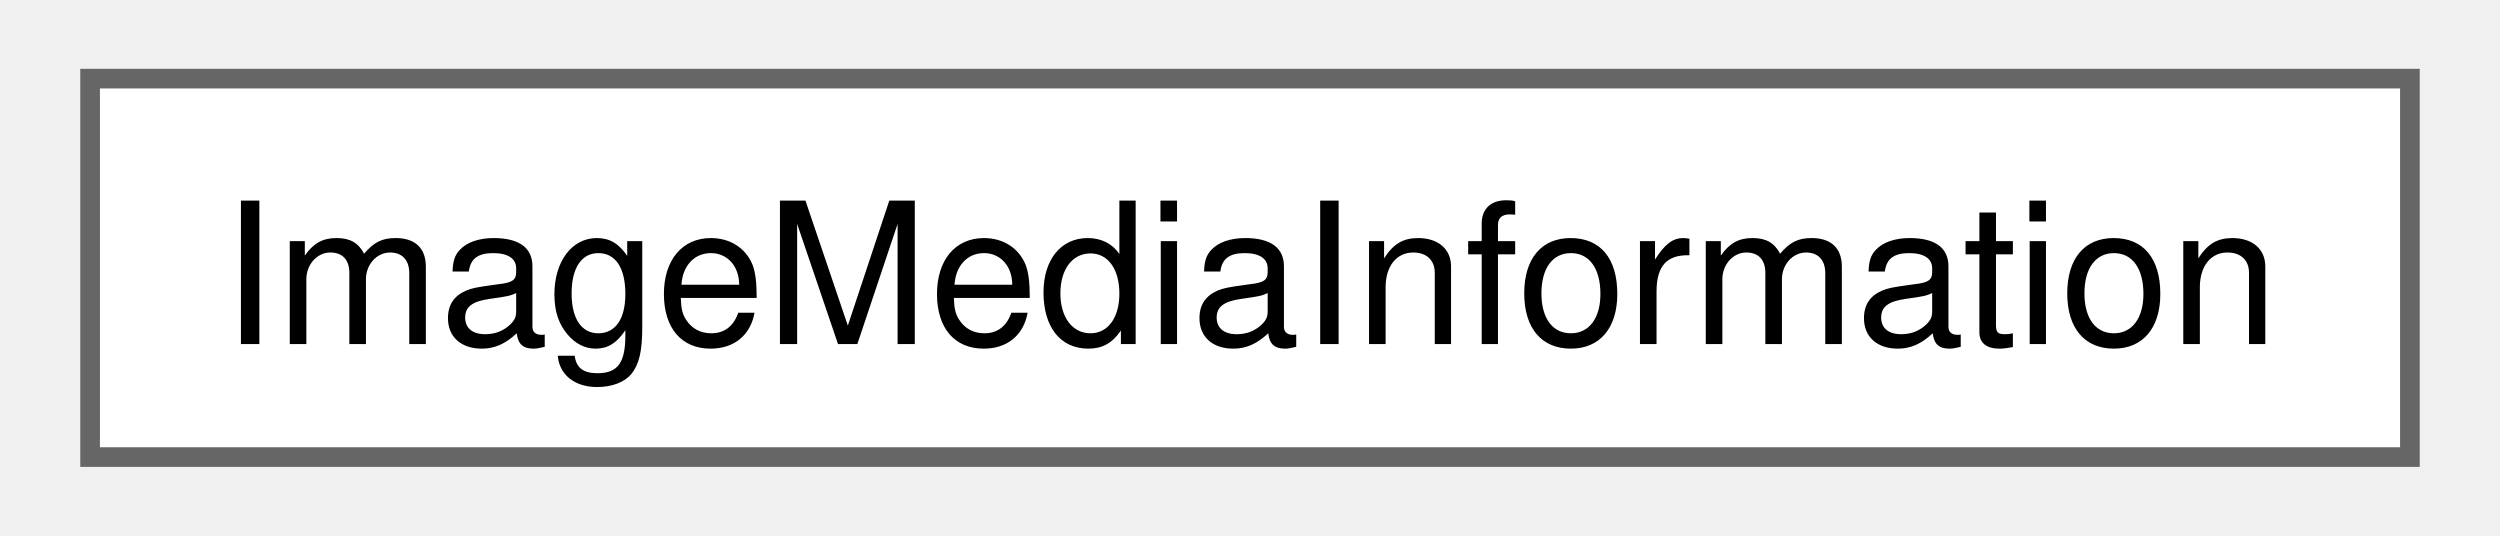
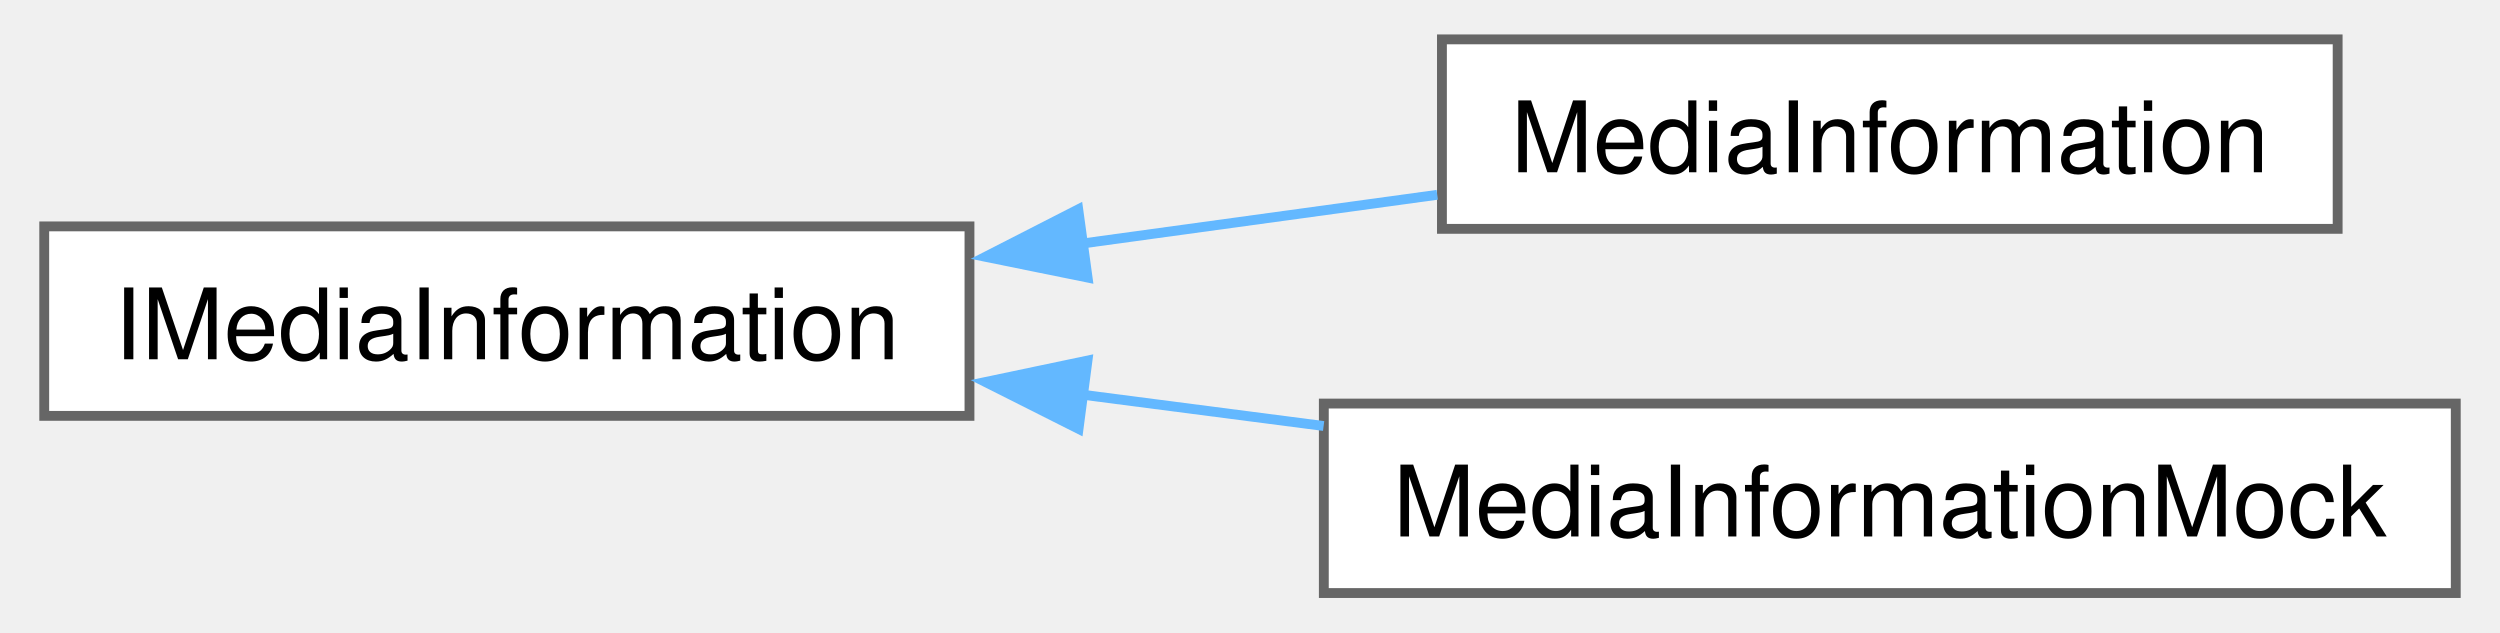
- <svg xmlns="http://www.w3.org/2000/svg" xmlns:xlink="http://www.w3.org/1999/xlink" width="126pt" height="27pt" viewBox="0.00 0.00 126.00 27.25">
-   <g id="graph0" class="graph" transform="scale(1 1) rotate(0) translate(4 23.25)">
+ <svg xmlns="http://www.w3.org/2000/svg" xmlns:xlink="http://www.w3.org/1999/xlink" width="253pt" height="64pt" viewBox="0.00 0.00 253.00 64.25">
+   <g id="graph0" class="graph" transform="scale(1 1) rotate(0) translate(4 60.25)">
    <g id="Node000000" class="node">
      <g id="a_Node000000">
-         <a xlink:href="de/d2a/class_image_media_information.html" target="_top" xlink:title=" ">
-           <polygon fill="white" stroke="#666666" points="118,-19.25 0,-19.25 0,0 118,0 118,-19.25" />
-           <text text-anchor="middle" x="59" y="-5.75" font-family="Helvetica,sans-Serif" font-size="10.00">ImageMediaInformation</text>
+         <a xlink:href="d4/d3a/struct_i_media_information.html" target="_top" xlink:title=" ">
+           <polygon fill="white" stroke="#666666" points="94,-37.25 0,-37.25 0,-18 94,-18 94,-37.25" />
+           <text text-anchor="middle" x="47" y="-23.75" font-family="Helvetica,sans-Serif" font-size="10.00">IMediaInformation</text>
+         </a>
+       </g>
+     </g>
+     <g id="Node000001" class="node">
+       <g id="a_Node000001">
+         <a xlink:href="d8/d50/class_media_information.html" target="_top" xlink:title=" ">
+           <polygon fill="white" stroke="#666666" points="233,-56.25 142,-56.25 142,-37 233,-37 233,-56.25" />
+           <text text-anchor="middle" x="187.5" y="-42.75" font-family="Helvetica,sans-Serif" font-size="10.00">MediaInformation</text>
+         </a>
+       </g>
+     </g>
+     <g id="edge126_Node000000_Node000001" class="edge">
+       <g id="a_edge126_Node000000_Node000001">
+         <a xlink:title=" ">
+           <path fill="none" stroke="#63b8ff" d="M105.46,-35.51C117.5,-37.16 130.02,-38.88 141.52,-40.46" />
+           <polygon fill="#63b8ff" stroke="#63b8ff" points="106,-32.05 95.62,-34.16 105.05,-38.98 106,-32.05" />
+         </a>
+       </g>
+     </g>
+     <g id="Node000002" class="node">
+       <g id="a_Node000002">
+         <a xlink:href="de/d37/class_media_information_mock.html" target="_top" xlink:title=" ">
+           <polygon fill="white" stroke="#666666" points="245,-19.25 130,-19.25 130,0 245,0 245,-19.25" />
+           <text text-anchor="middle" x="187.5" y="-5.75" font-family="Helvetica,sans-Serif" font-size="10.00">MediaInformationMock</text>
+         </a>
+       </g>
+     </g>
+     <g id="edge127_Node000000_Node000002" class="edge">
+       <g id="a_edge127_Node000000_Node000002">
+         <a xlink:title=" ">
+           <path fill="none" stroke="#63b8ff" d="M105.41,-20.16C113.53,-19.11 121.88,-18.02 129.98,-16.97" />
+           <polygon fill="#63b8ff" stroke="#63b8ff" points="105.08,-16.68 95.62,-21.44 105.99,-23.62 105.08,-16.68" />
        </a>
      </g>
    </g>
  </g>
</svg>
